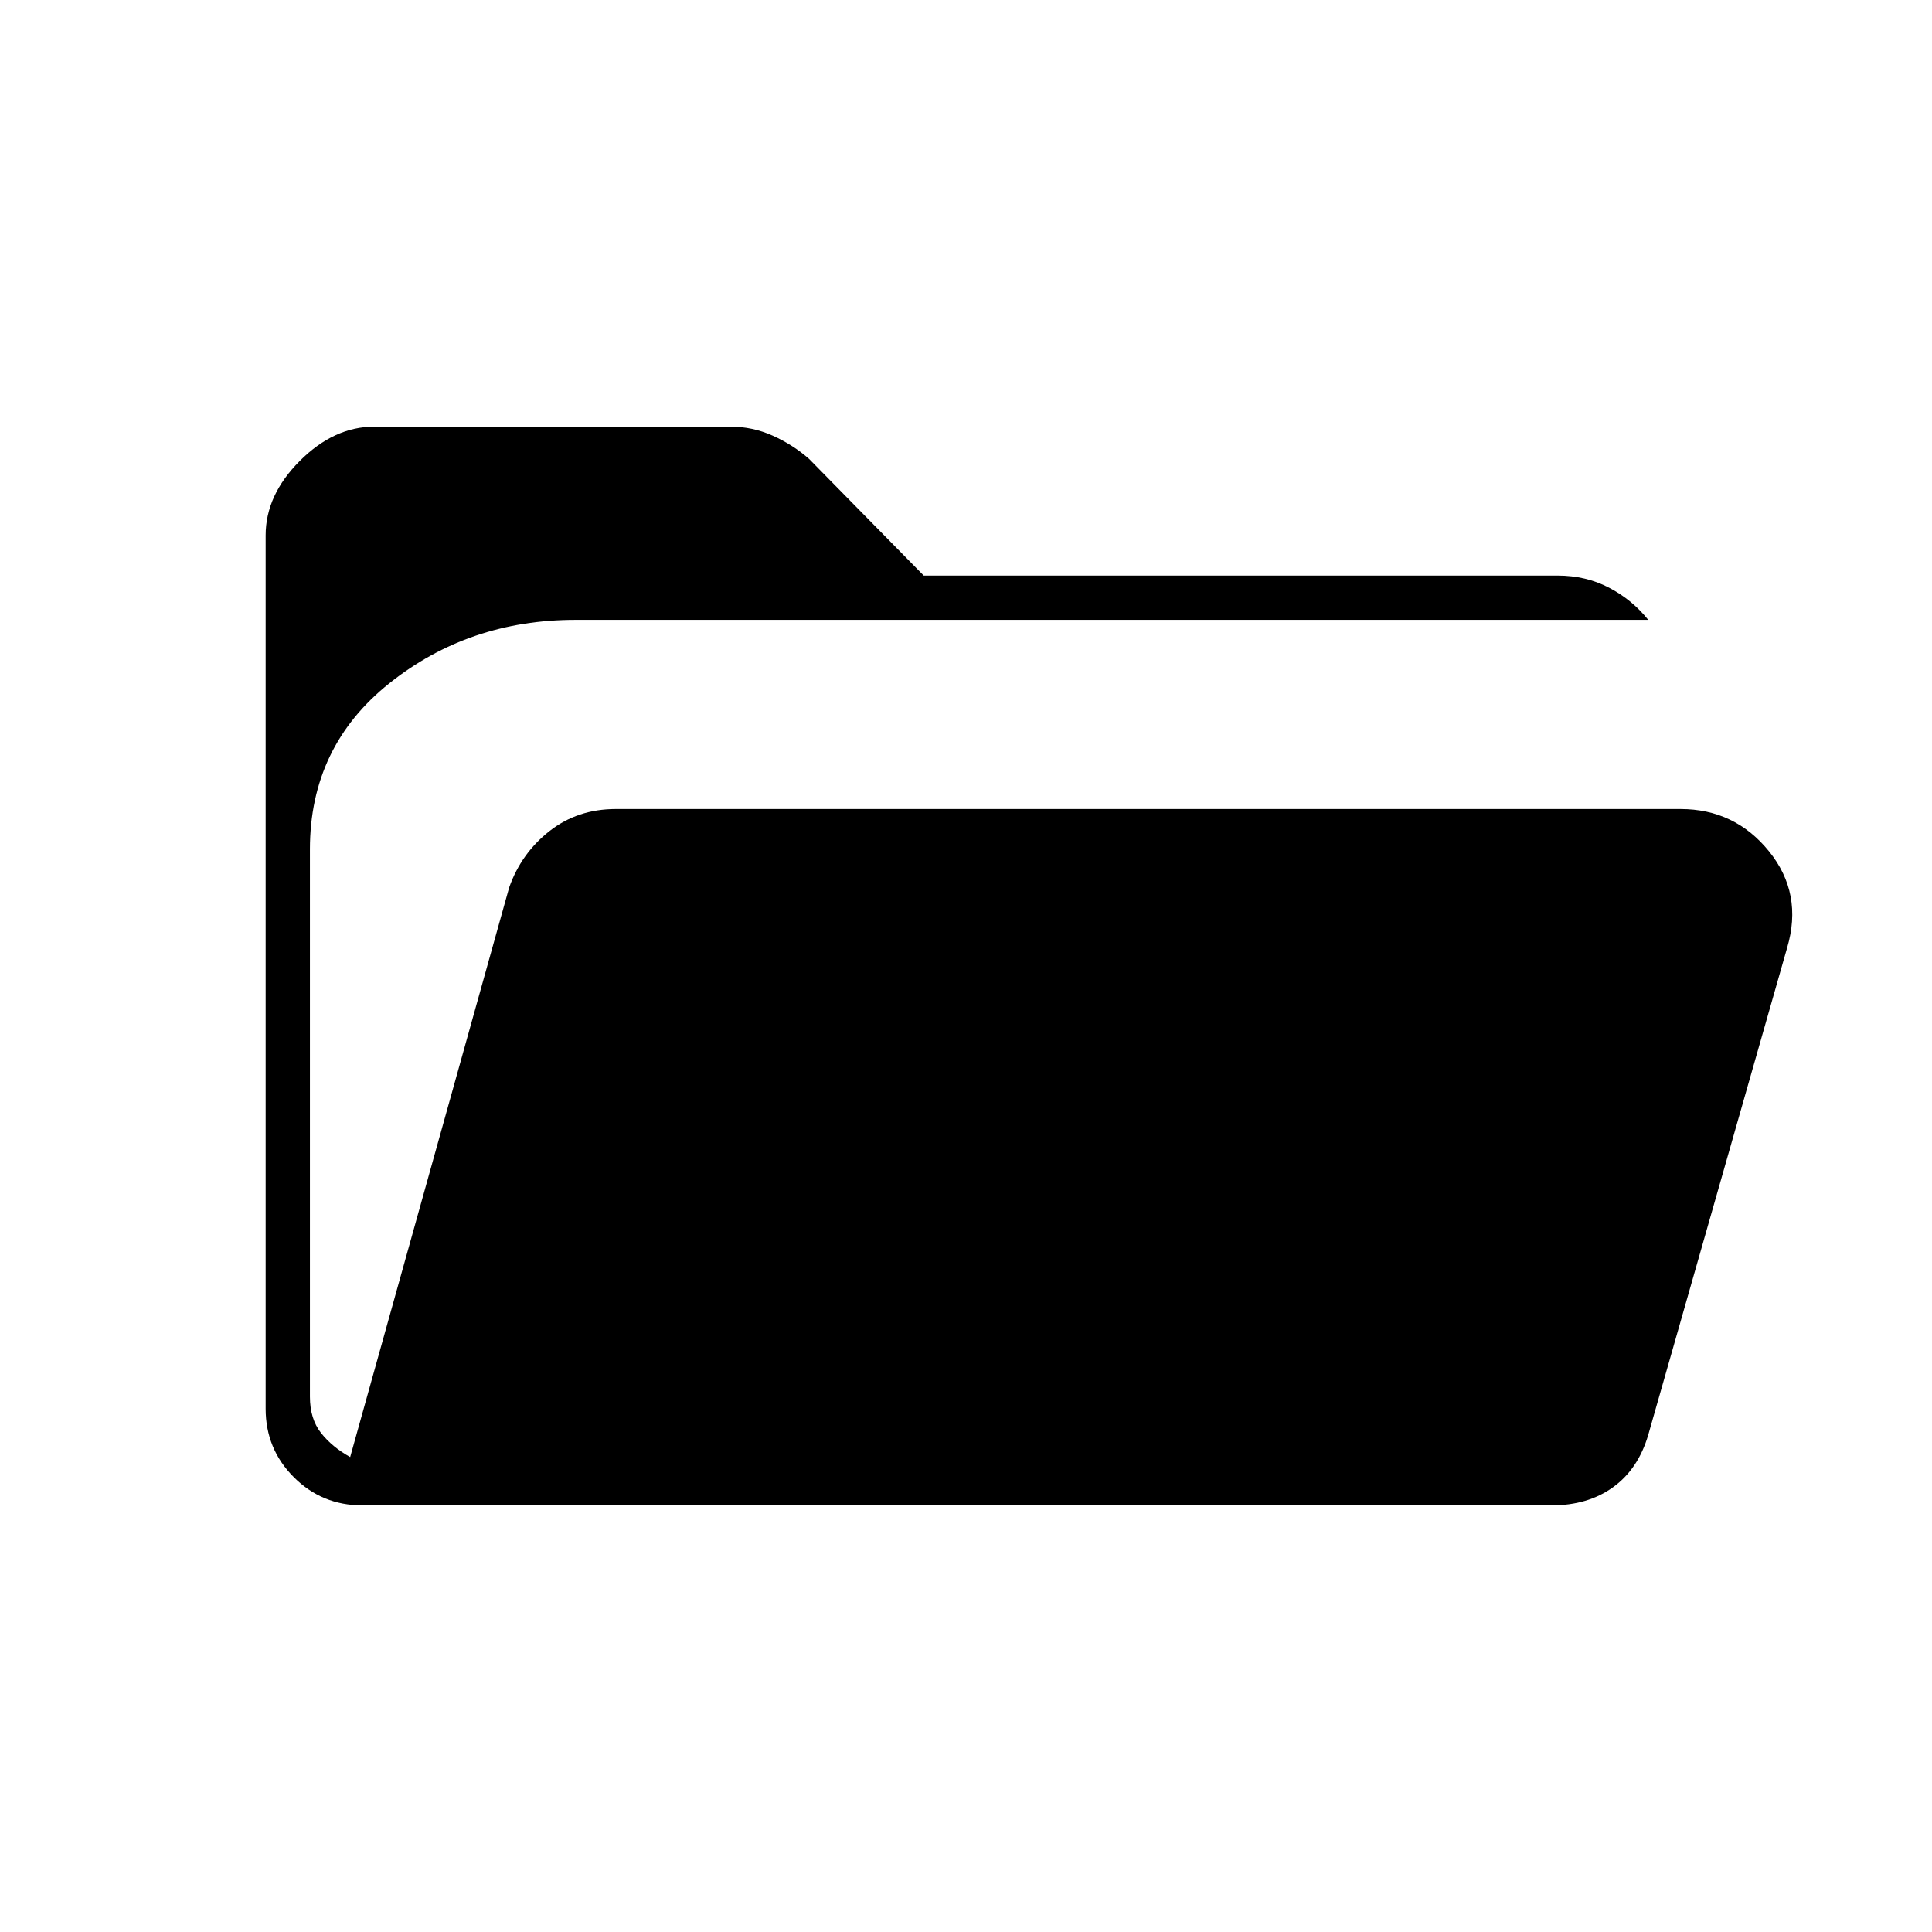
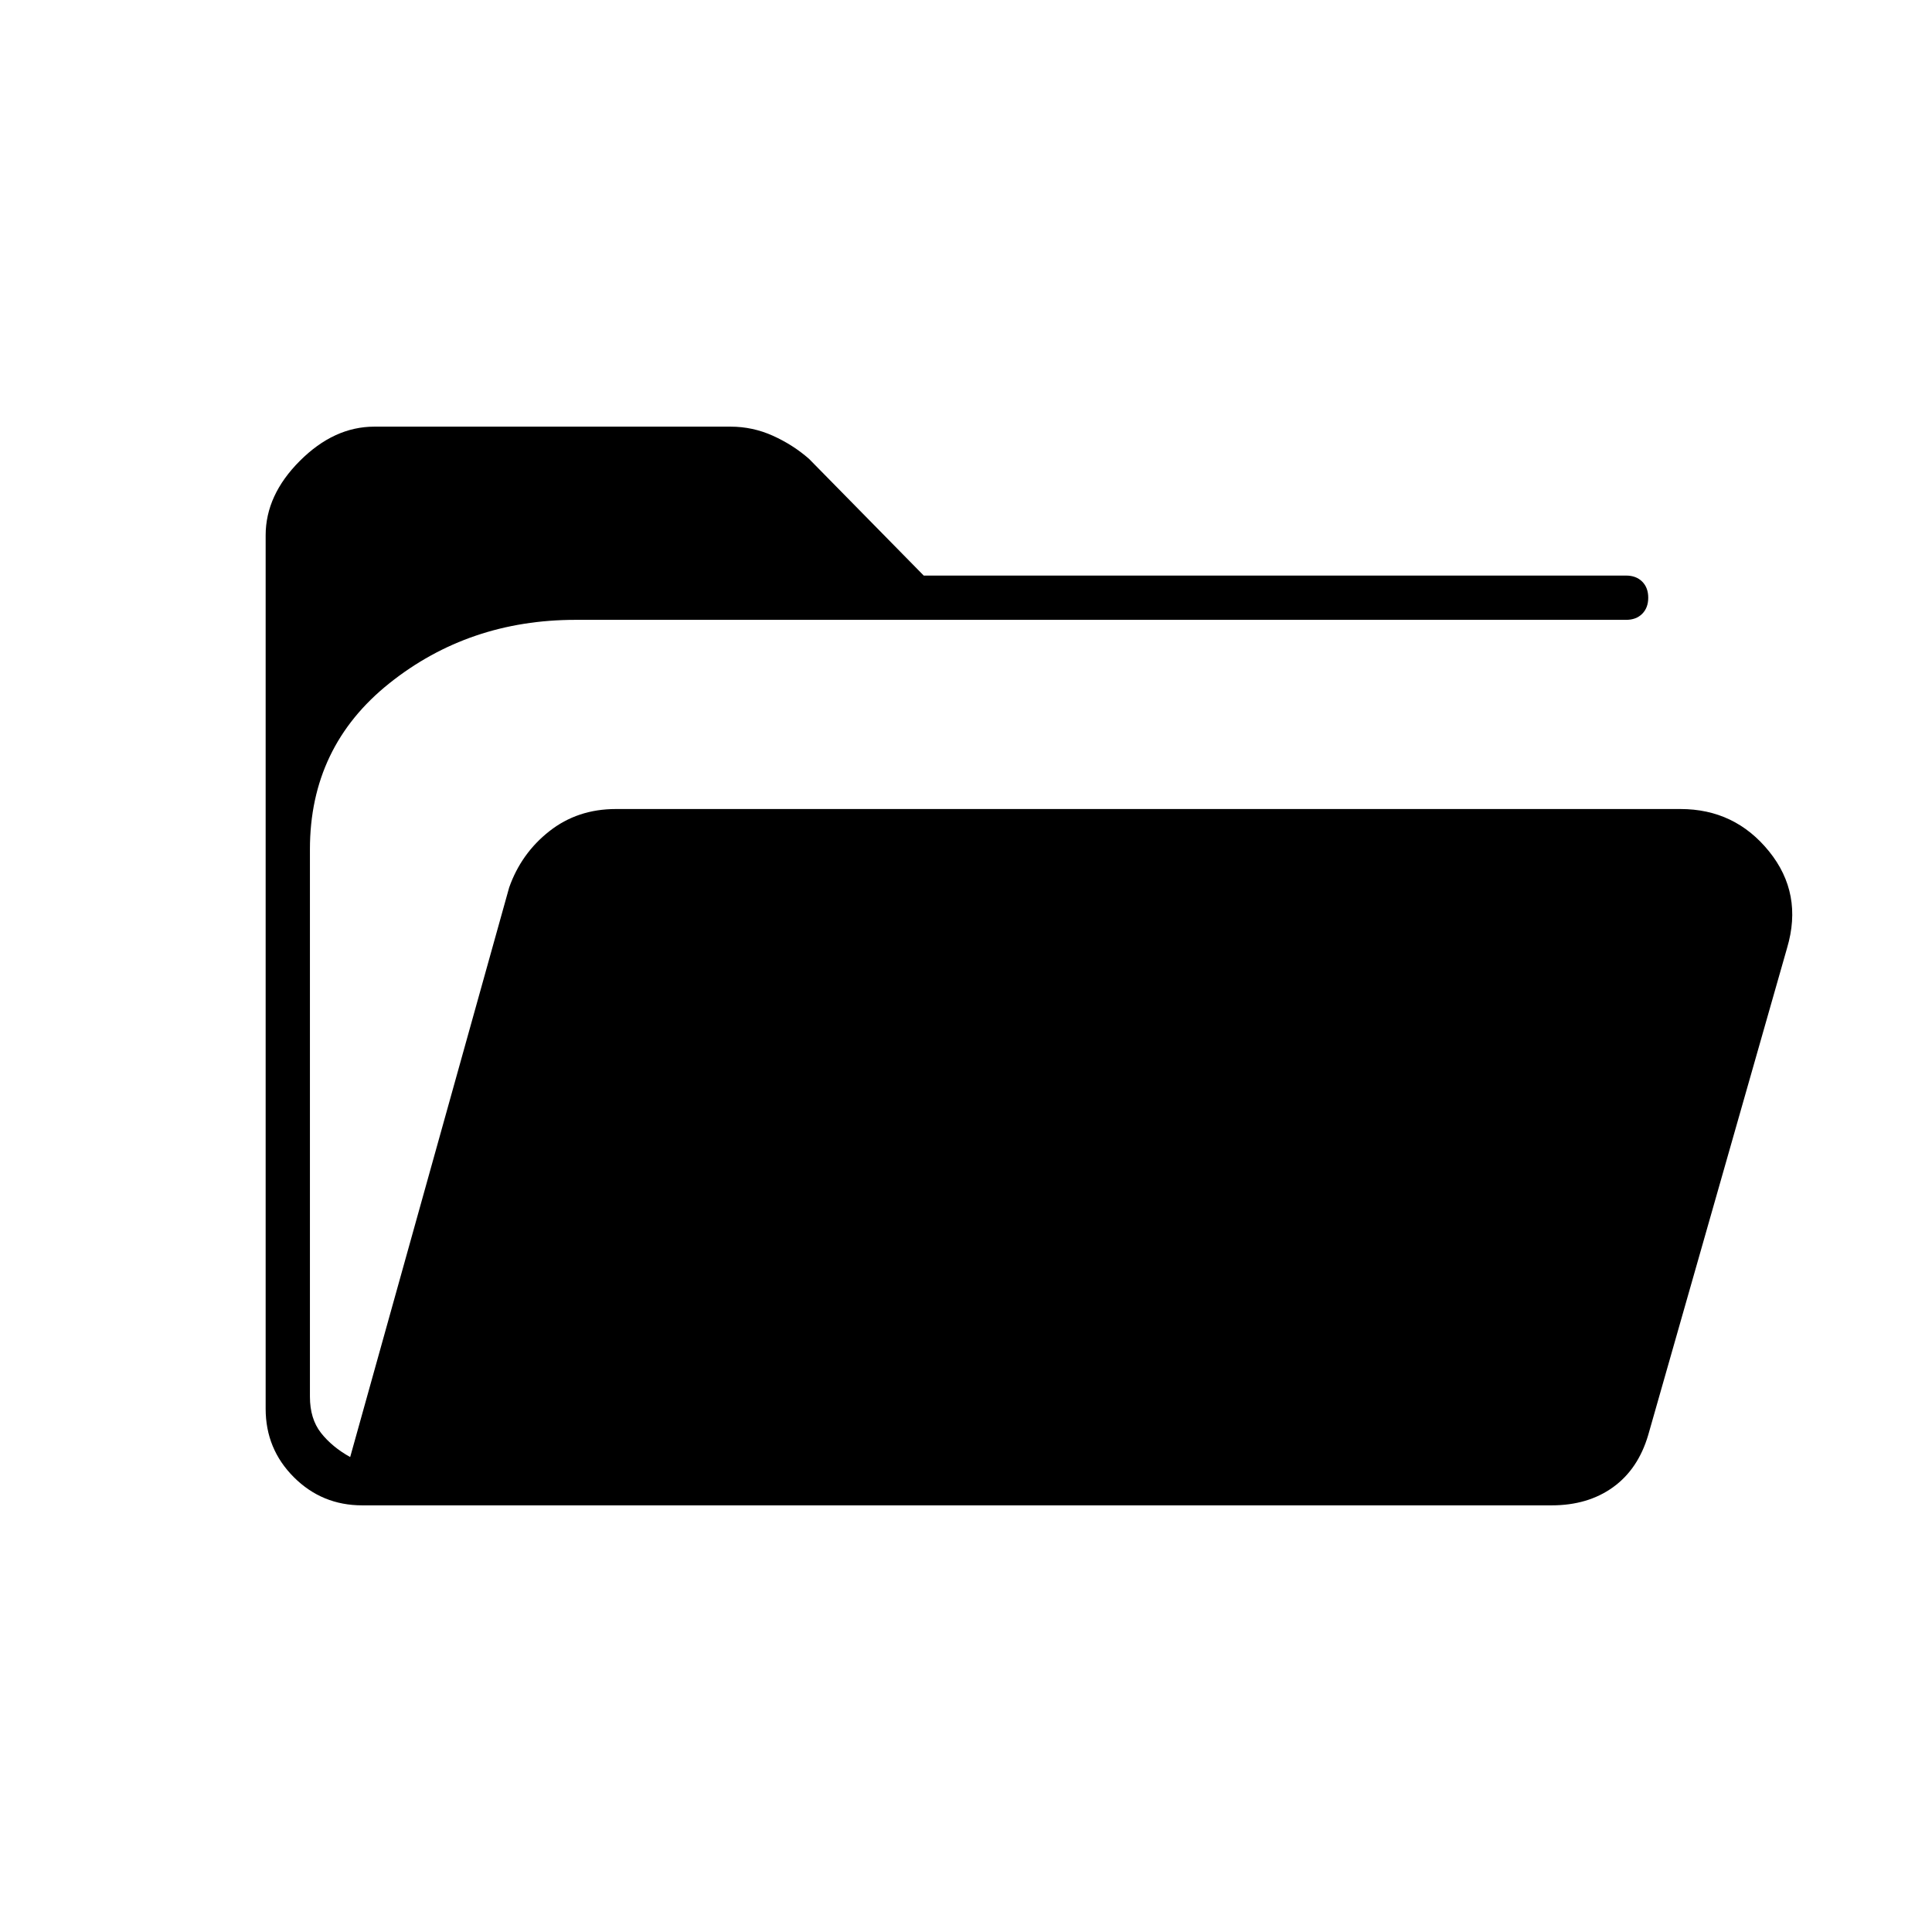
<svg xmlns="http://www.w3.org/2000/svg" width="48" height="48" viewBox="0 -960 960 960">
-   <path d="M819-652H286q-53 0-92.5 31.5T154-538v272q0 11 5.5 18t14.5 12l79-283q6-17 20-28t33-11h529q27 0 44 21t9 48l-69 242q-5 17-17.5 26t-30.5 9H180q-20 0-34-14t-14-34v-434q0-20 17-37t37-17h177q11 0 21 4.5t18 11.5l57 58h315q14 0 25.5 6t19.5 16Z" />
+   <path d="M180-212q-20 0-34-14t-14-34v-434q0-20 17-37t37-17h177q11 0 21 4.5t18 11.5l57 58h349q5 0 8 3t3 8q0 5-3 8t-8 3H286q-53 0-92.5 31.5T154-538v272q0 11 5.5 18t14.5 12l79-283q6-17 20-28t33-11h529q27 0 44 21t9 48l-69 242q-5 17-17.5 26t-30.5 9H180Z" />
</svg>
